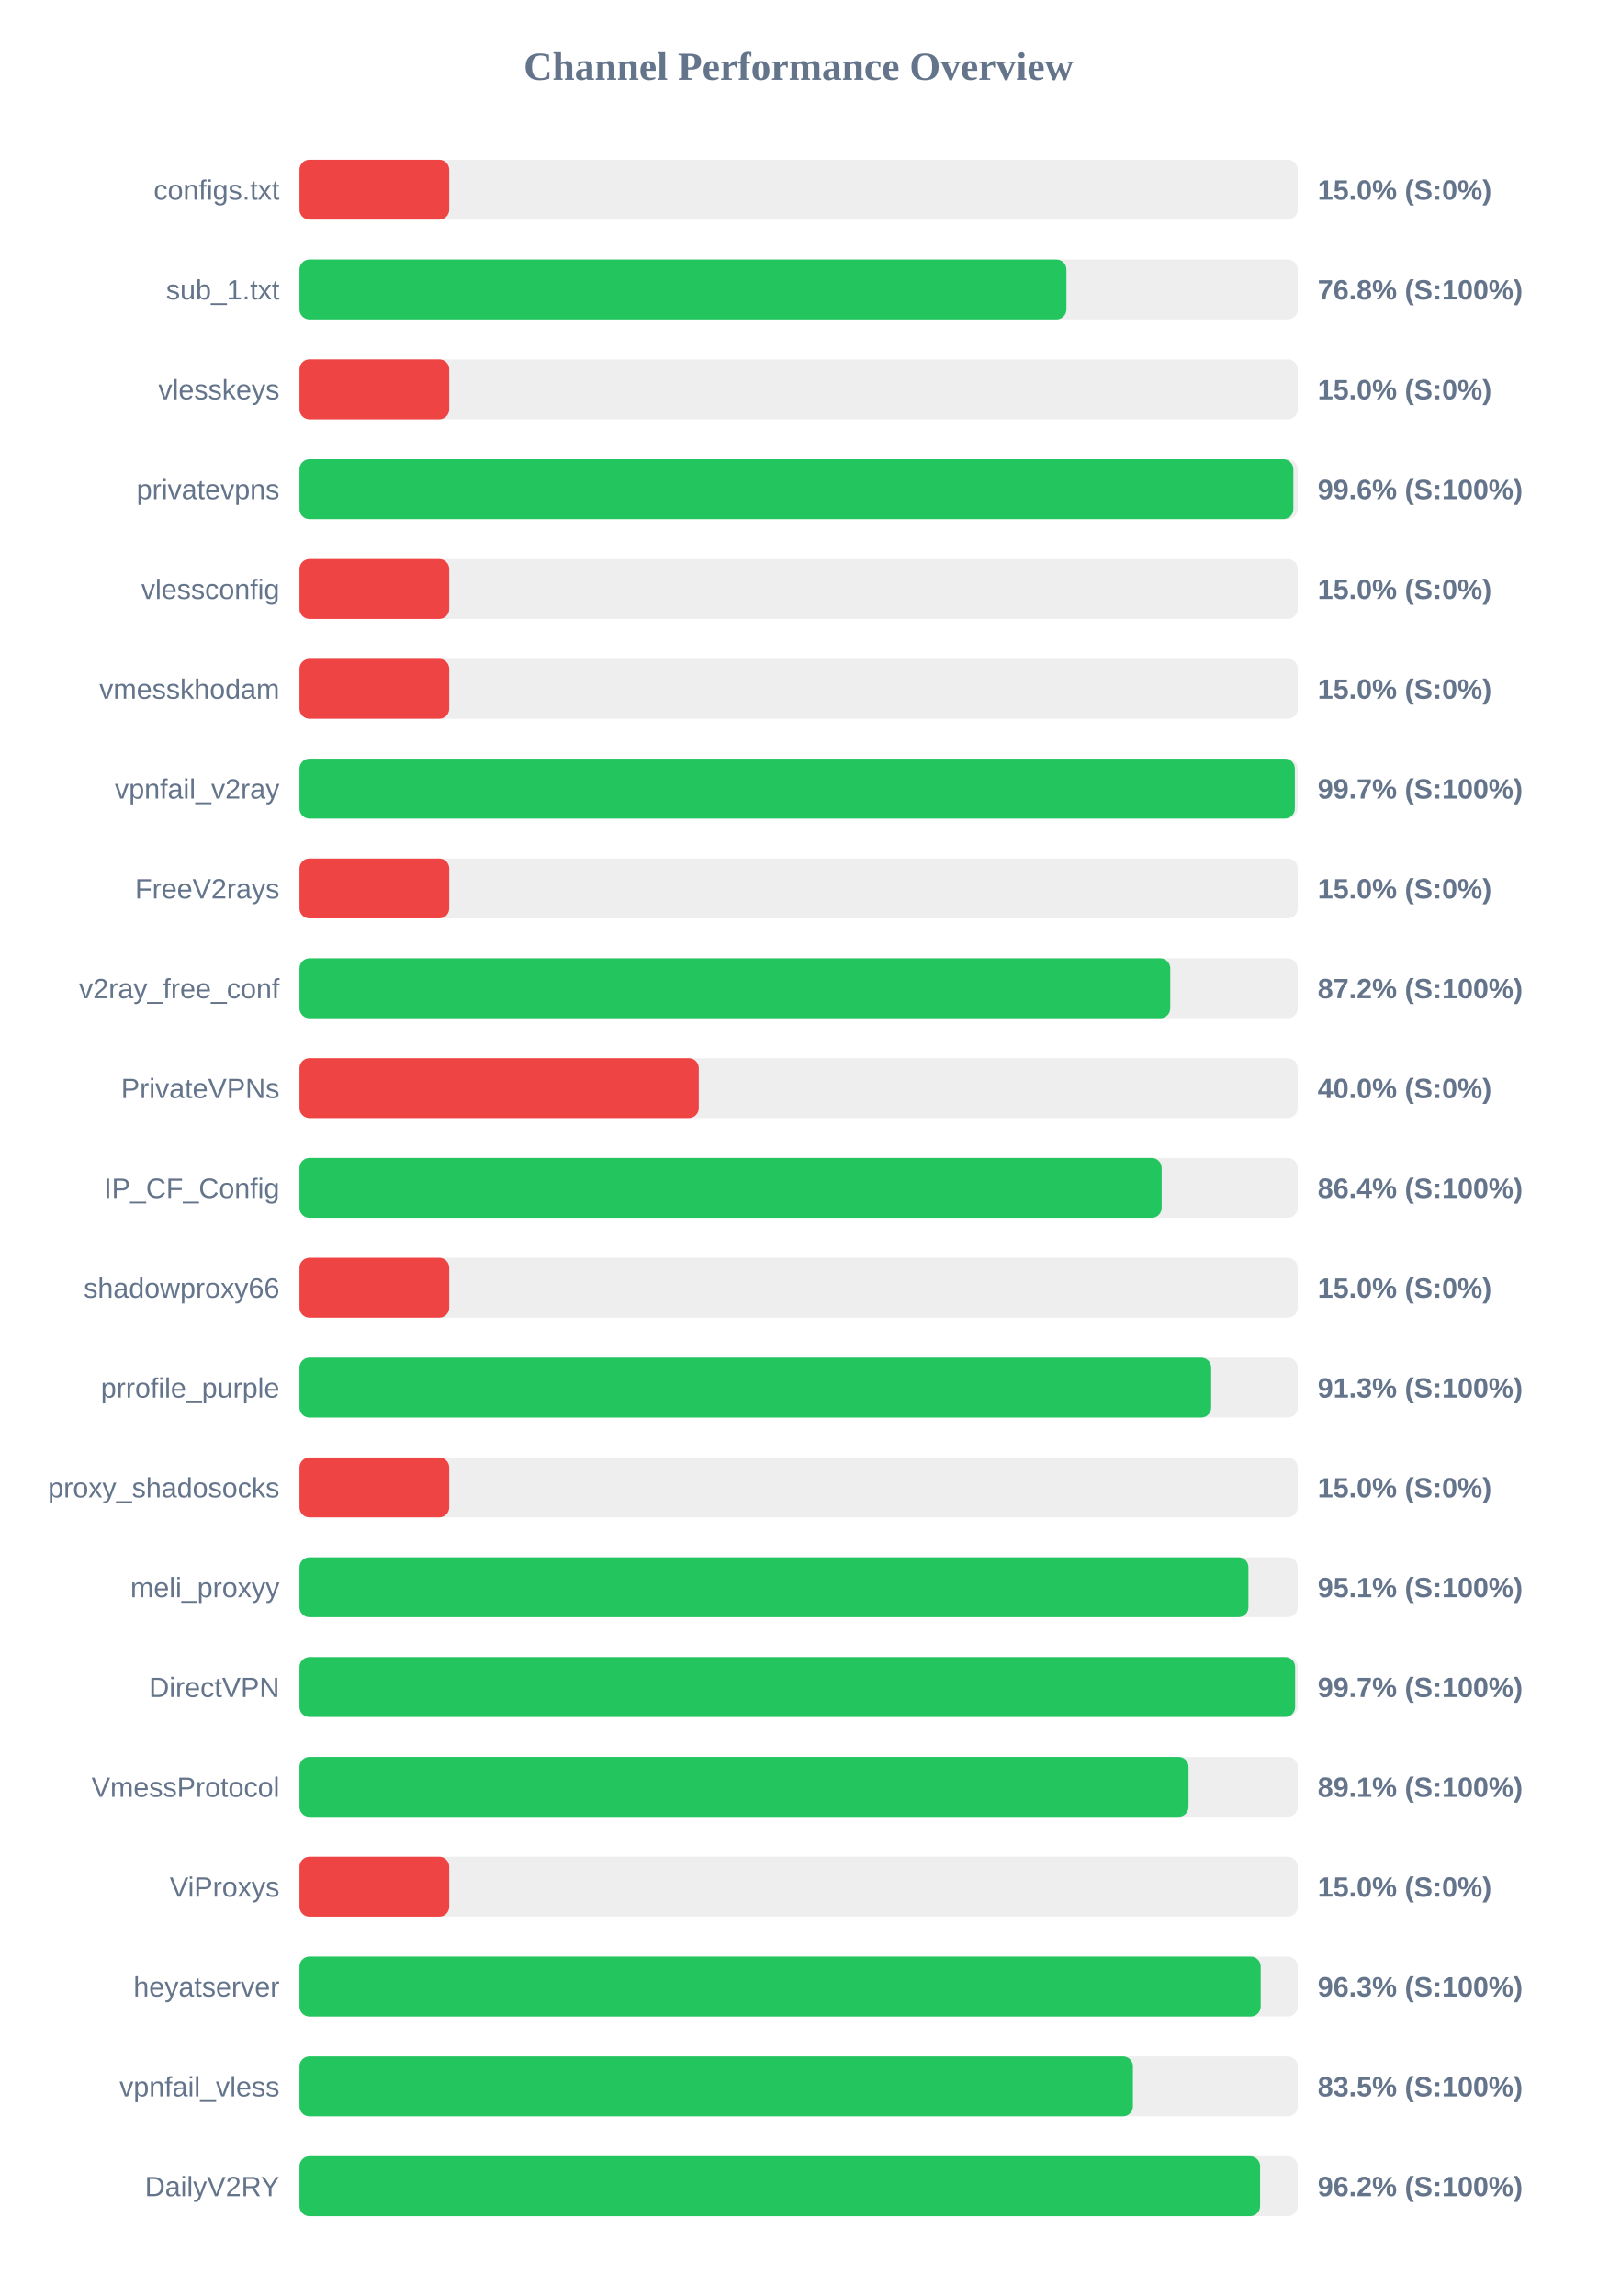
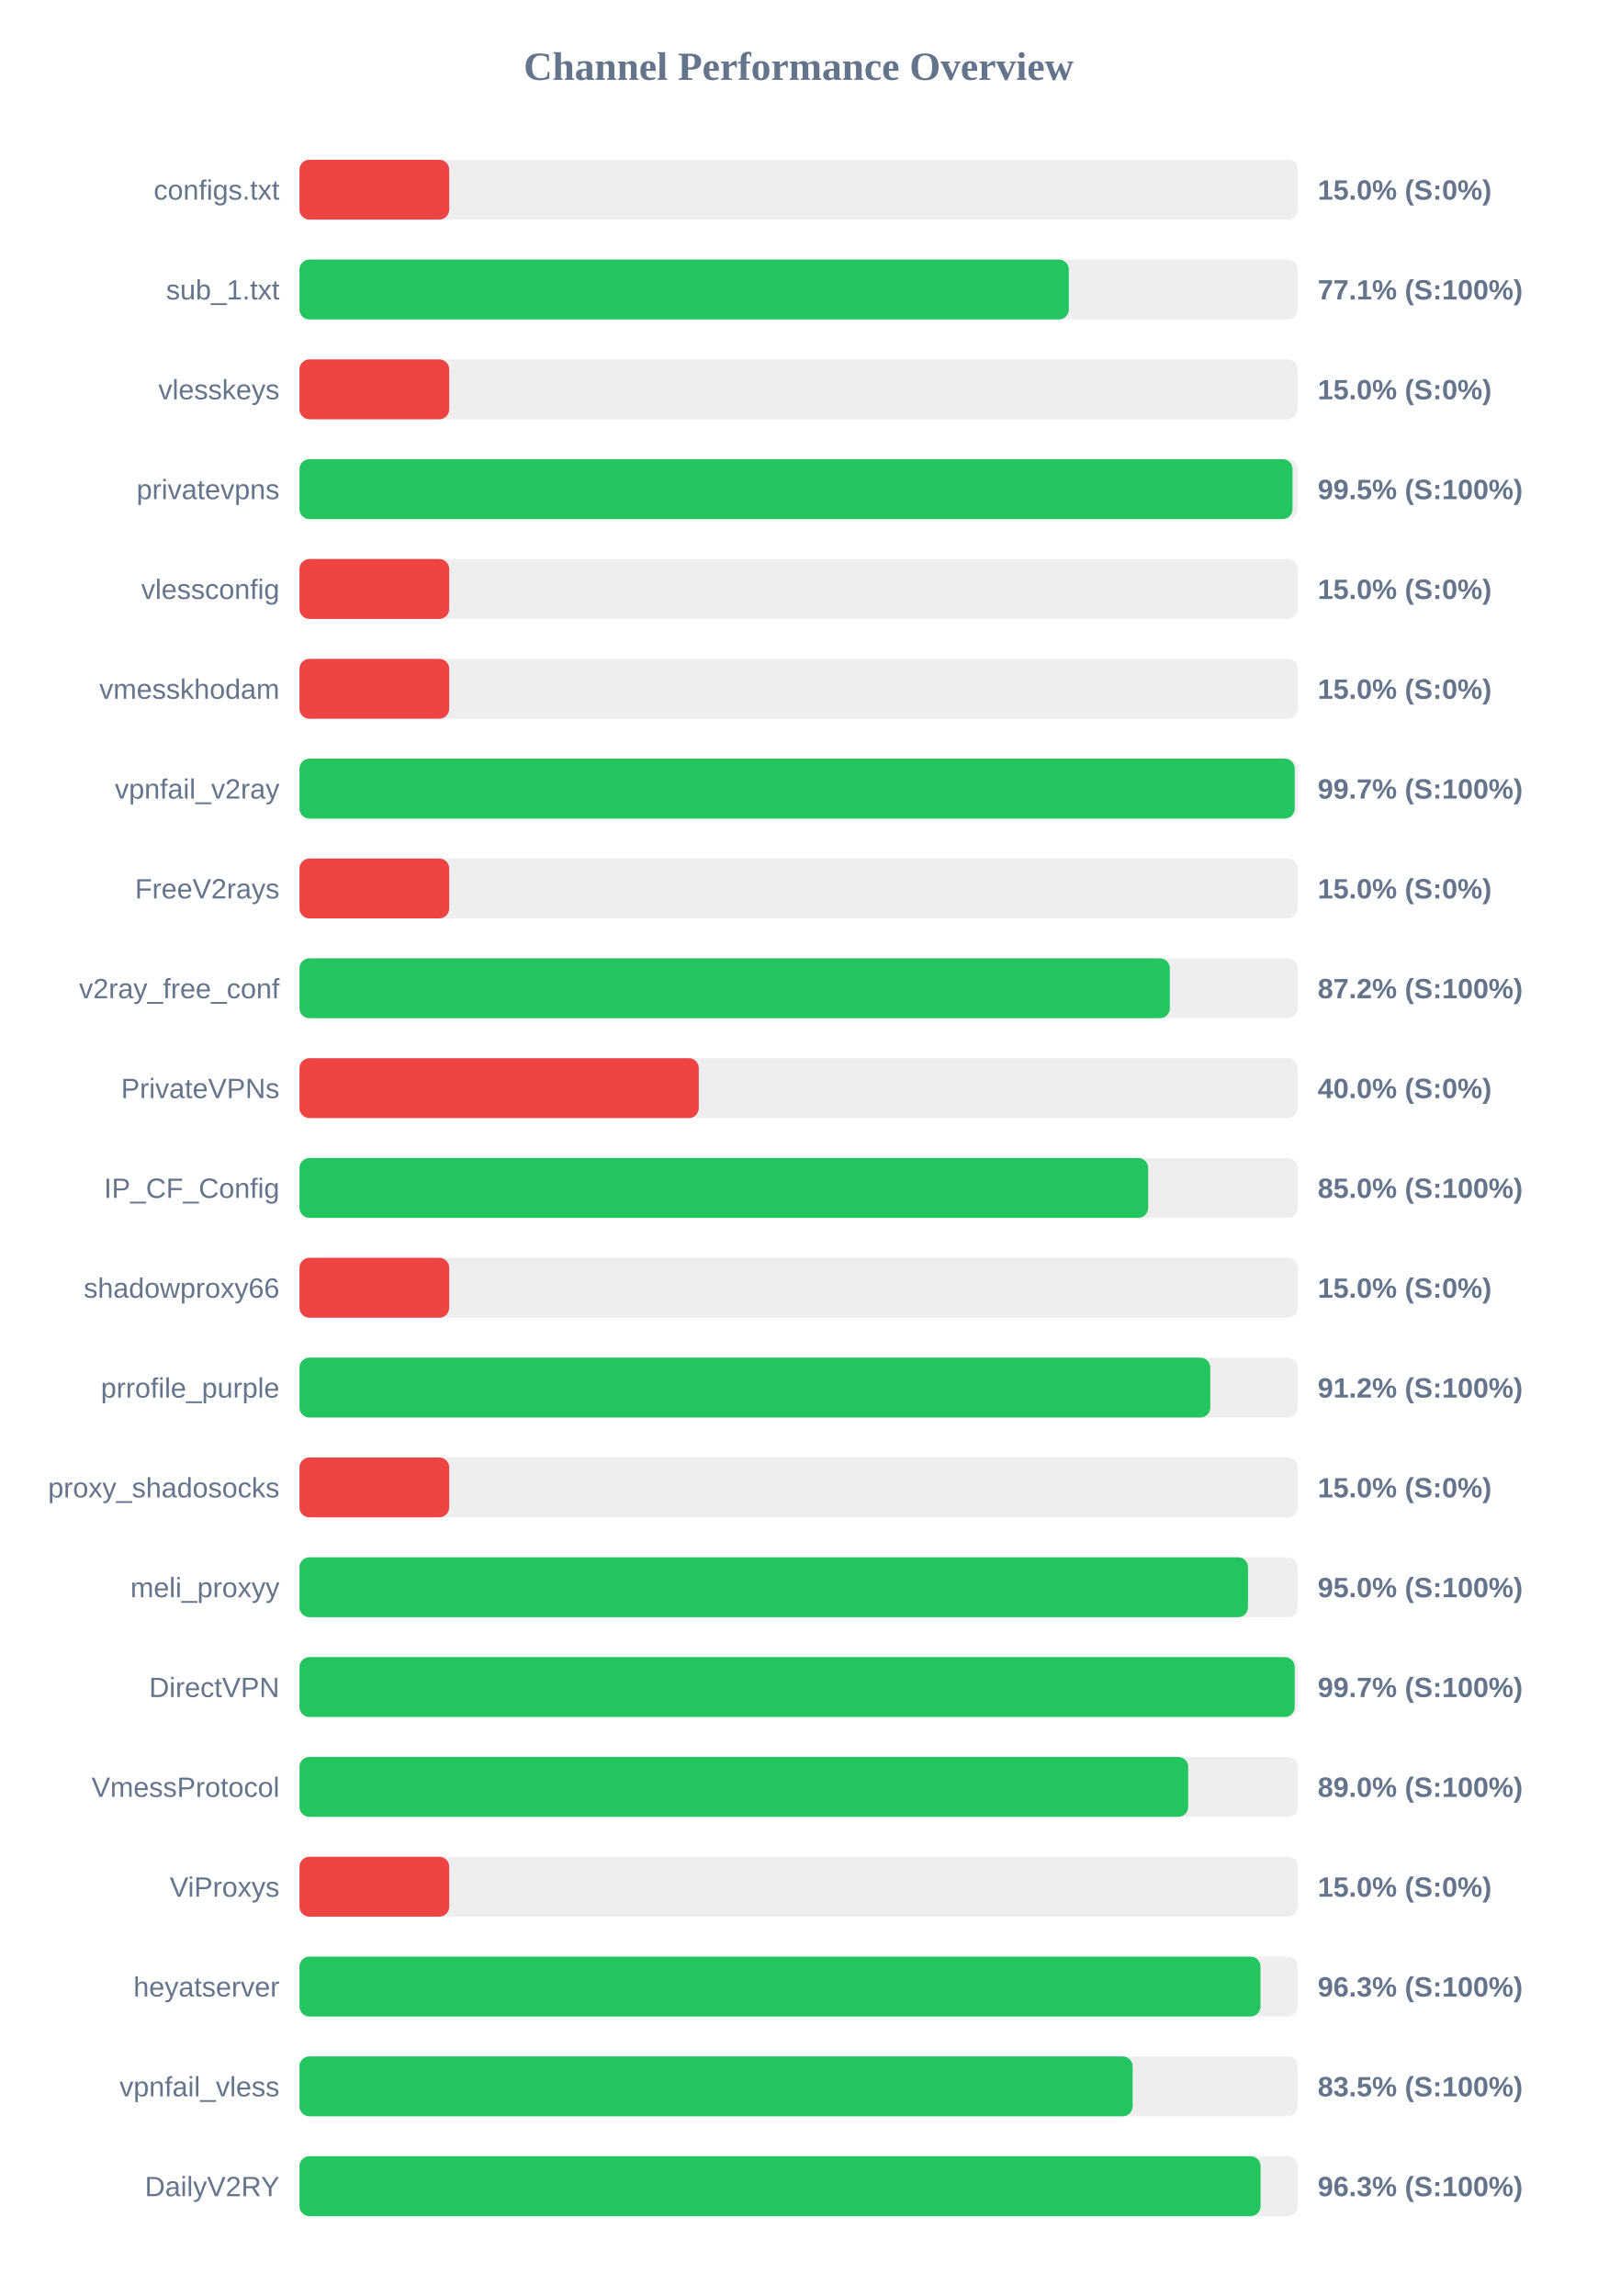
<svg xmlns="http://www.w3.org/2000/svg" width="800" height="1150" version="1.1">
  <style>
        .row { font: 14px Arial; fill: #64748b; }
        .score { font: bold 14px Arial; fill: #64748b; }
    </style>
  <text x="400" y="40" text-anchor="middle" font-size="20px" font-weight="bold" fill="#64748b">Channel Performance Overview</text>
  <rect x="150" y="80" width="500" height="30" fill="#eee" rx="5" />
  <rect x="150" y="80" width="75.0" height="30" fill="#ef4444" rx="5" />
  <text x="140" y="100" text-anchor="end" class="row">configs.txt</text>
  <text x="660" y="100" text-anchor="start" class="score">15.0% (S:0%)</text>
  <rect x="150" y="130" width="500" height="30" fill="#eee" rx="5" />
-   <rect x="150" y="130" width="384.15" height="30" fill="#22c55e" rx="5" />
+   <rect x="150" y="130" width="385.35" height="30" fill="#22c55e" rx="5" />
  <text x="140" y="150" text-anchor="end" class="row">sub_1.txt</text>
-   <text x="660" y="150" text-anchor="start" class="score">76.8% (S:100%)</text>
+   <text x="660" y="150" text-anchor="start" class="score">77.1% (S:100%)</text>
  <rect x="150" y="180" width="500" height="30" fill="#eee" rx="5" />
  <rect x="150" y="180" width="75.0" height="30" fill="#ef4444" rx="5" />
  <text x="140" y="200" text-anchor="end" class="row">vlesskeys</text>
  <text x="660" y="200" text-anchor="start" class="score">15.0% (S:0%)</text>
  <rect x="150" y="230" width="500" height="30" fill="#eee" rx="5" />
-   <rect x="150" y="230" width="497.8" height="30" fill="#22c55e" rx="5" />
+   <rect x="150" y="230" width="497.4" height="30" fill="#22c55e" rx="5" />
  <text x="140" y="250" text-anchor="end" class="row">privatevpns</text>
-   <text x="660" y="250" text-anchor="start" class="score">99.6% (S:100%)</text>
+   <text x="660" y="250" text-anchor="start" class="score">99.5% (S:100%)</text>
  <rect x="150" y="280" width="500" height="30" fill="#eee" rx="5" />
  <rect x="150" y="280" width="75.0" height="30" fill="#ef4444" rx="5" />
  <text x="140" y="300" text-anchor="end" class="row">vlessconfig</text>
  <text x="660" y="300" text-anchor="start" class="score">15.0% (S:0%)</text>
  <rect x="150" y="330" width="500" height="30" fill="#eee" rx="5" />
  <rect x="150" y="330" width="75.0" height="30" fill="#ef4444" rx="5" />
  <text x="140" y="350" text-anchor="end" class="row">vmesskhodam</text>
  <text x="660" y="350" text-anchor="start" class="score">15.0% (S:0%)</text>
  <rect x="150" y="380" width="500" height="30" fill="#eee" rx="5" />
-   <rect x="150" y="380" width="498.55" height="30" fill="#22c55e" rx="5" />
+   <rect x="150" y="380" width="498.5" height="30" fill="#22c55e" rx="5" />
  <text x="140" y="400" text-anchor="end" class="row">vpnfail_v2ray</text>
  <text x="660" y="400" text-anchor="start" class="score">99.7% (S:100%)</text>
  <rect x="150" y="430" width="500" height="30" fill="#eee" rx="5" />
  <rect x="150" y="430" width="75.0" height="30" fill="#ef4444" rx="5" />
  <text x="140" y="450" text-anchor="end" class="row">FreeV2rays</text>
  <text x="660" y="450" text-anchor="start" class="score">15.0% (S:0%)</text>
  <rect x="150" y="480" width="500" height="30" fill="#eee" rx="5" />
-   <rect x="150" y="480" width="436.15" height="30" fill="#22c55e" rx="5" />
+   <rect x="150" y="480" width="435.95" height="30" fill="#22c55e" rx="5" />
  <text x="140" y="500" text-anchor="end" class="row">v2ray_free_conf</text>
  <text x="660" y="500" text-anchor="start" class="score">87.2% (S:100%)</text>
  <rect x="150" y="530" width="500" height="30" fill="#eee" rx="5" />
  <rect x="150" y="530" width="200.0" height="30" fill="#ef4444" rx="5" />
  <text x="140" y="550" text-anchor="end" class="row">PrivateVPNs</text>
  <text x="660" y="550" text-anchor="start" class="score">40.0% (S:0%)</text>
  <rect x="150" y="580" width="500" height="30" fill="#eee" rx="5" />
-   <rect x="150" y="580" width="431.85" height="30" fill="#22c55e" rx="5" />
+   <rect x="150" y="580" width="425.1" height="30" fill="#22c55e" rx="5" />
  <text x="140" y="600" text-anchor="end" class="row">IP_CF_Config</text>
-   <text x="660" y="600" text-anchor="start" class="score">86.4% (S:100%)</text>
+   <text x="660" y="600" text-anchor="start" class="score">85.0% (S:100%)</text>
  <rect x="150" y="630" width="500" height="30" fill="#eee" rx="5" />
  <rect x="150" y="630" width="75.0" height="30" fill="#ef4444" rx="5" />
  <text x="140" y="650" text-anchor="end" class="row">shadowproxy66</text>
  <text x="660" y="650" text-anchor="start" class="score">15.0% (S:0%)</text>
  <rect x="150" y="680" width="500" height="30" fill="#eee" rx="5" />
-   <rect x="150" y="680" width="456.65" height="30" fill="#22c55e" rx="5" />
+   <rect x="150" y="680" width="456.2" height="30" fill="#22c55e" rx="5" />
  <text x="140" y="700" text-anchor="end" class="row">prrofile_purple</text>
-   <text x="660" y="700" text-anchor="start" class="score">91.3% (S:100%)</text>
+   <text x="660" y="700" text-anchor="start" class="score">91.2% (S:100%)</text>
  <rect x="150" y="730" width="500" height="30" fill="#eee" rx="5" />
  <rect x="150" y="730" width="75.0" height="30" fill="#ef4444" rx="5" />
  <text x="140" y="750" text-anchor="end" class="row">proxy_shadosocks</text>
  <text x="660" y="750" text-anchor="start" class="score">15.0% (S:0%)</text>
  <rect x="150" y="780" width="500" height="30" fill="#eee" rx="5" />
-   <rect x="150" y="780" width="475.3" height="30" fill="#22c55e" rx="5" />
+   <rect x="150" y="780" width="475.1" height="30" fill="#22c55e" rx="5" />
  <text x="140" y="800" text-anchor="end" class="row">meli_proxyy</text>
-   <text x="660" y="800" text-anchor="start" class="score">95.1% (S:100%)</text>
+   <text x="660" y="800" text-anchor="start" class="score">95.0% (S:100%)</text>
  <rect x="150" y="830" width="500" height="30" fill="#eee" rx="5" />
-   <rect x="150" y="830" width="498.7" height="30" fill="#22c55e" rx="5" />
+   <rect x="150" y="830" width="498.5" height="30" fill="#22c55e" rx="5" />
  <text x="140" y="850" text-anchor="end" class="row">DirectVPN</text>
  <text x="660" y="850" text-anchor="start" class="score">99.7% (S:100%)</text>
  <rect x="150" y="880" width="500" height="30" fill="#eee" rx="5" />
-   <rect x="150" y="880" width="445.3" height="30" fill="#22c55e" rx="5" />
+   <rect x="150" y="880" width="445.15" height="30" fill="#22c55e" rx="5" />
  <text x="140" y="900" text-anchor="end" class="row">VmessProtocol</text>
-   <text x="660" y="900" text-anchor="start" class="score">89.1% (S:100%)</text>
+   <text x="660" y="900" text-anchor="start" class="score">89.0% (S:100%)</text>
  <rect x="150" y="930" width="500" height="30" fill="#eee" rx="5" />
  <rect x="150" y="930" width="75.0" height="30" fill="#ef4444" rx="5" />
  <text x="140" y="950" text-anchor="end" class="row">ViProxys</text>
  <text x="660" y="950" text-anchor="start" class="score">15.0% (S:0%)</text>
  <rect x="150" y="980" width="500" height="30" fill="#eee" rx="5" />
-   <rect x="150" y="980" width="481.45" height="30" fill="#22c55e" rx="5" />
+   <rect x="150" y="980" width="481.35" height="30" fill="#22c55e" rx="5" />
  <text x="140" y="1000" text-anchor="end" class="row">heyatserver</text>
  <text x="660" y="1000" text-anchor="start" class="score">96.3% (S:100%)</text>
  <rect x="150" y="1030" width="500" height="30" fill="#eee" rx="5" />
-   <rect x="150" y="1030" width="417.45" height="30" fill="#22c55e" rx="5" />
+   <rect x="150" y="1030" width="417.3" height="30" fill="#22c55e" rx="5" />
  <text x="140" y="1050" text-anchor="end" class="row">vpnfail_vless</text>
  <text x="660" y="1050" text-anchor="start" class="score">83.5% (S:100%)</text>
  <rect x="150" y="1080" width="500" height="30" fill="#eee" rx="5" />
-   <rect x="150" y="1080" width="481.15" height="30" fill="#22c55e" rx="5" />
+   <rect x="150" y="1080" width="481.4" height="30" fill="#22c55e" rx="5" />
  <text x="140" y="1100" text-anchor="end" class="row">DailyV2RY</text>
-   <text x="660" y="1100" text-anchor="start" class="score">96.2% (S:100%)</text>
+   <text x="660" y="1100" text-anchor="start" class="score">96.3% (S:100%)</text>
</svg>
